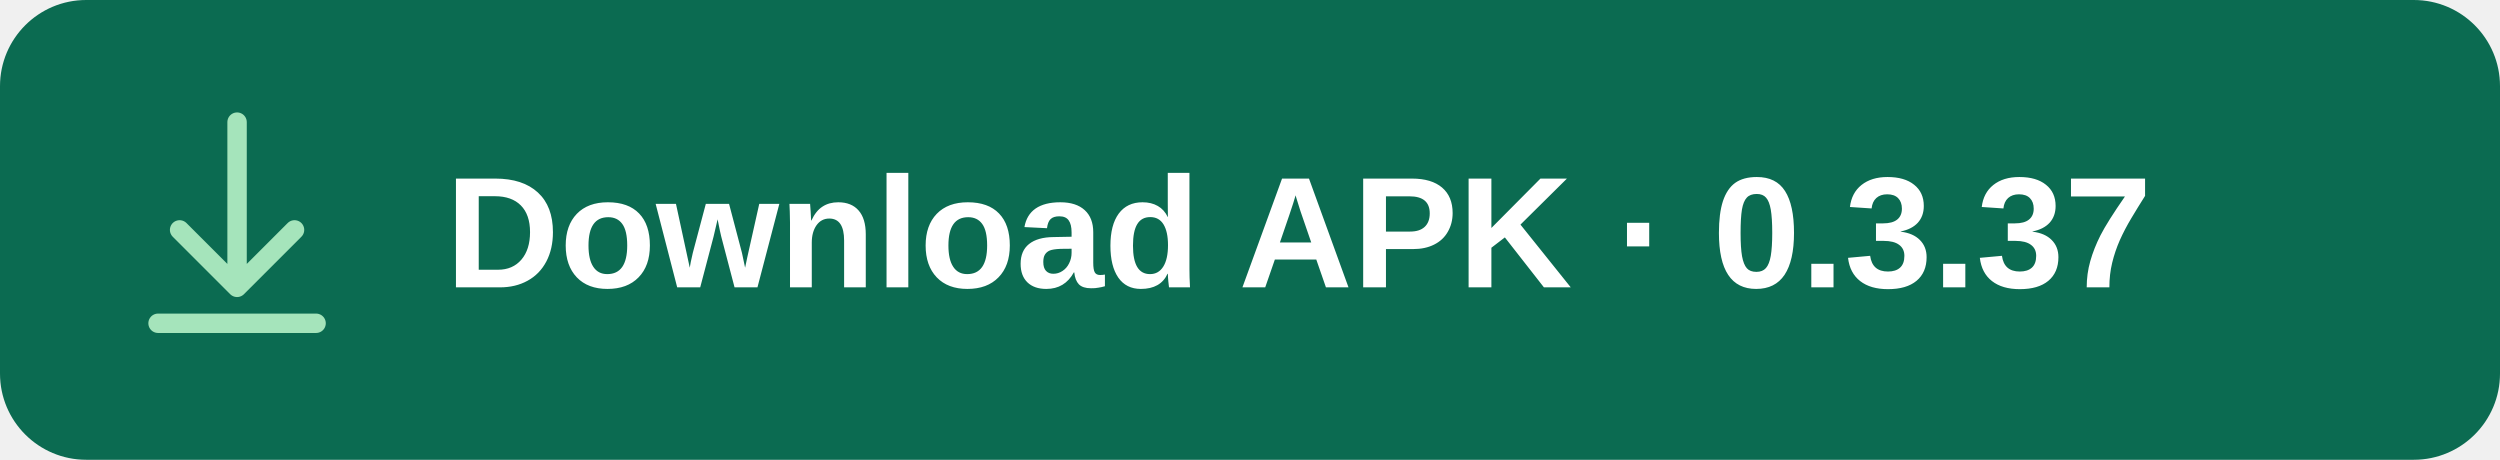
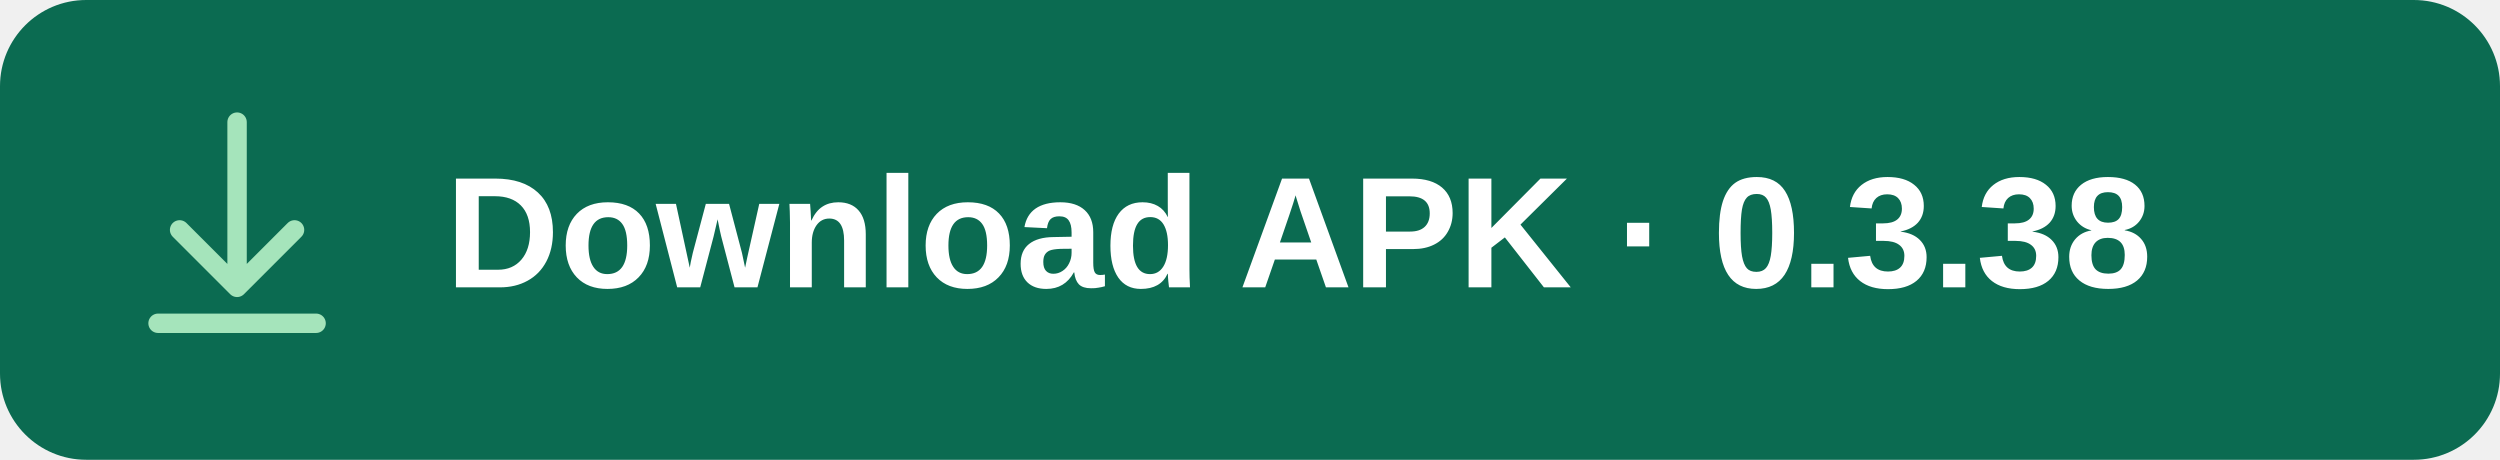
<svg xmlns="http://www.w3.org/2000/svg" width="348" height="64" viewBox="0 0 348 64" role="img" aria-labelledby="title">
  <rect width="348" height="64" rx="12" fill="#0B6B51" />
  <g fill="none" stroke="#A5E4BB" stroke-width="2.7" stroke-linecap="round" stroke-linejoin="round">
    <path d="M33 17v23m-8-8 8 8 8-8M22 45h22" />
  </g>
-   <text x="62" y="40" fill="#FFFFFF" font-family="Arial, sans-serif" font-size="22" font-weight="600">Download APK · 0.3.37</text>
+   <text x="62" y="40" fill="#FFFFFF" font-family="Arial, sans-serif" font-size="22" font-weight="600">Download APK · 0.3.38</text>
</svg>
